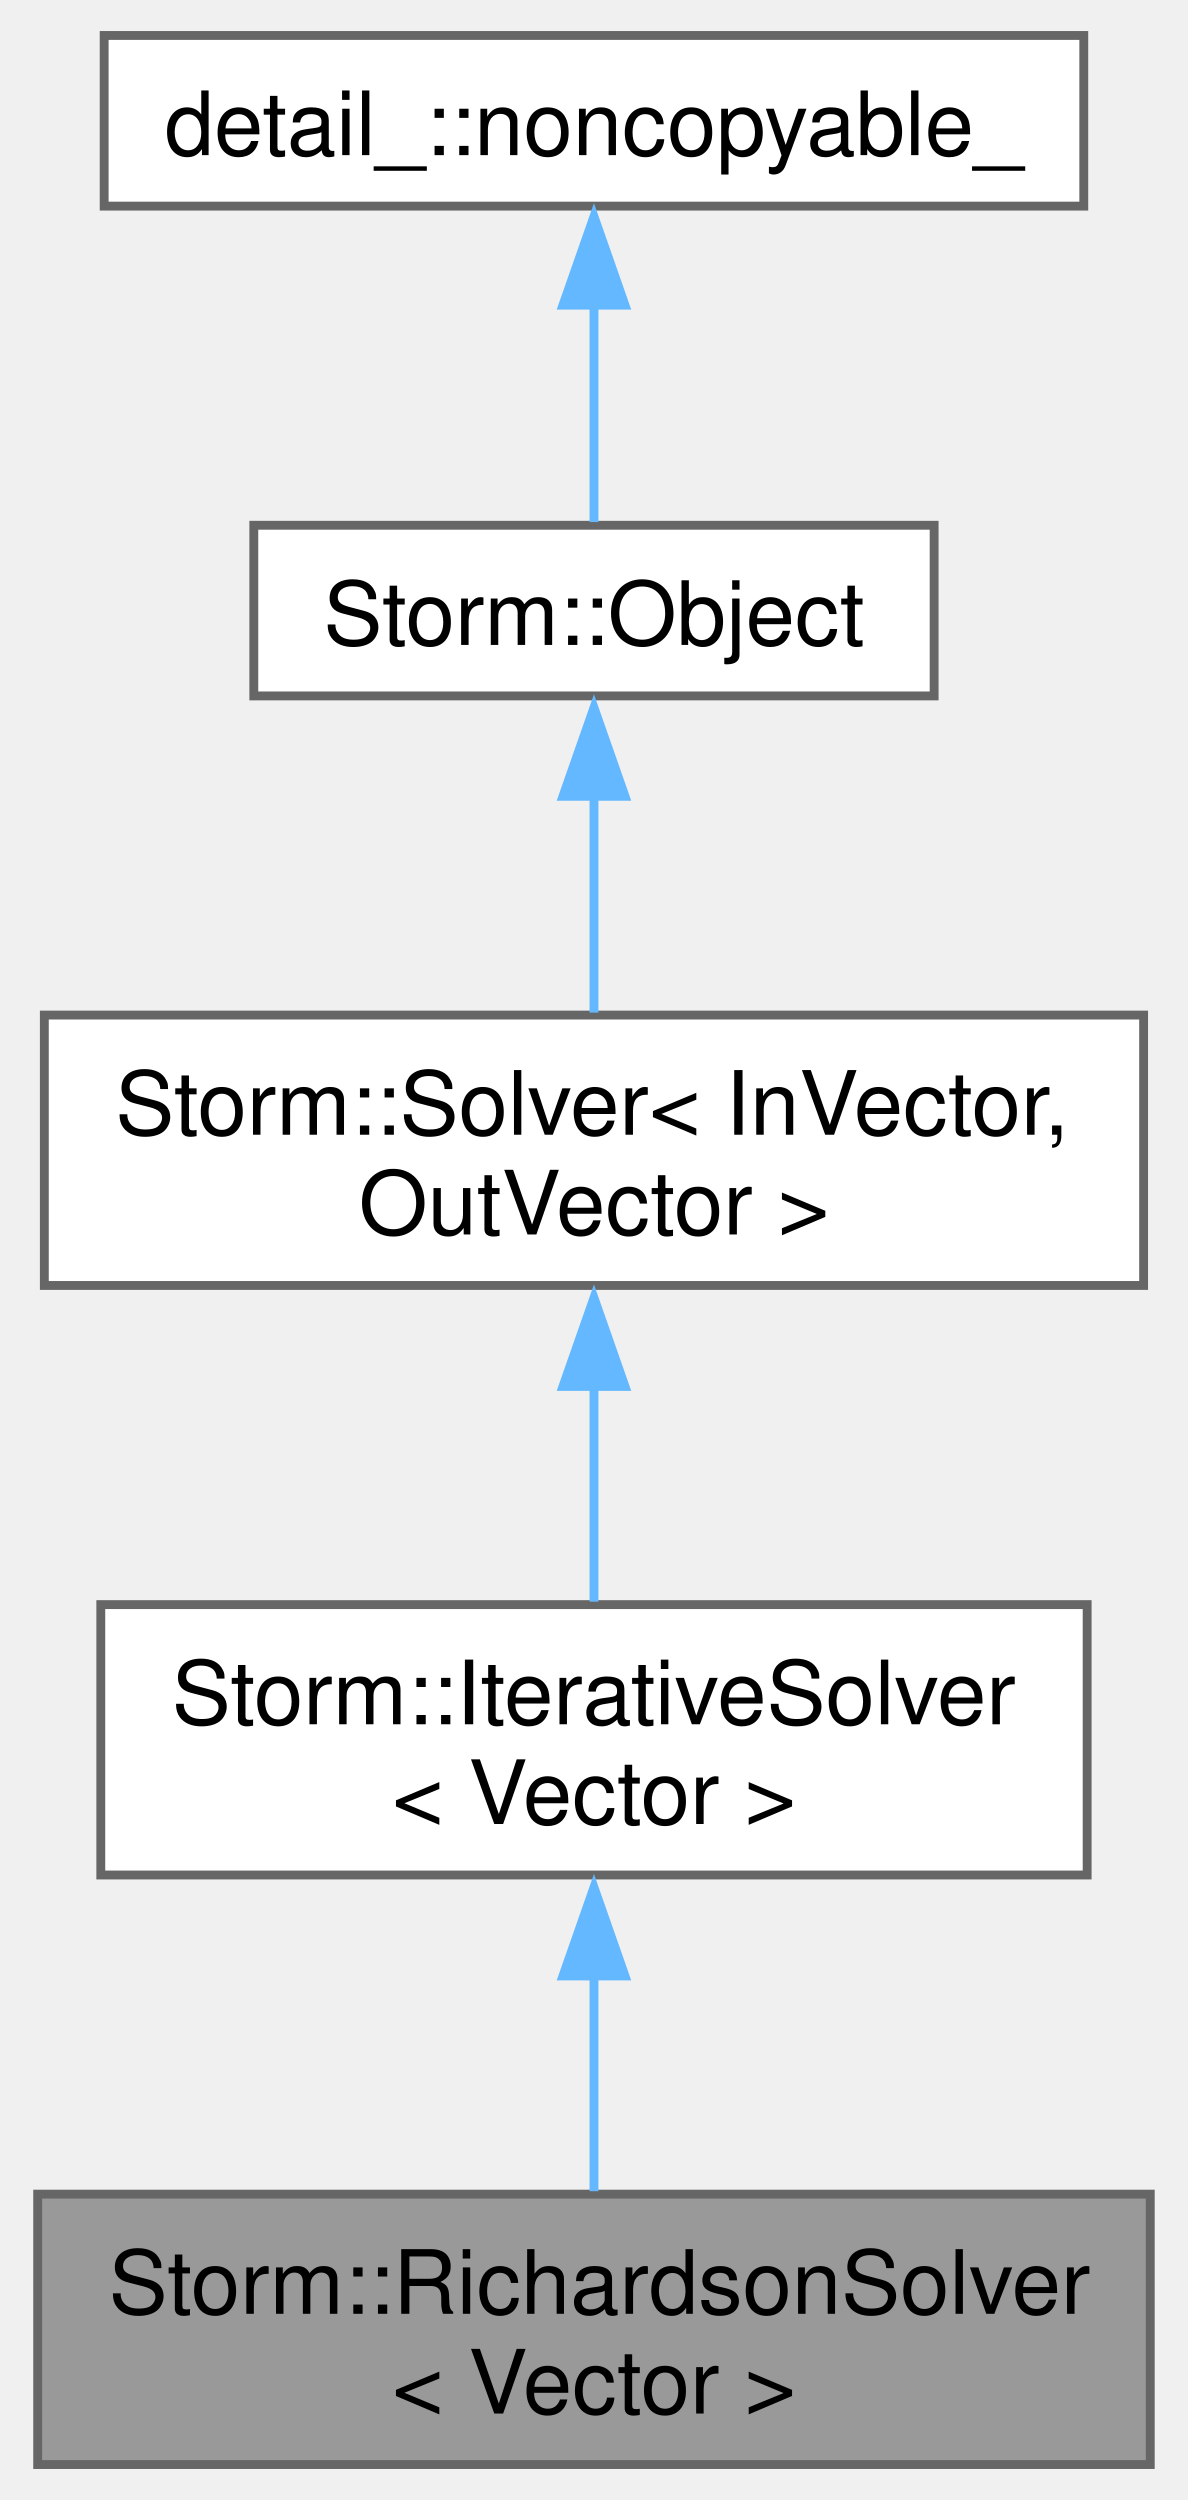
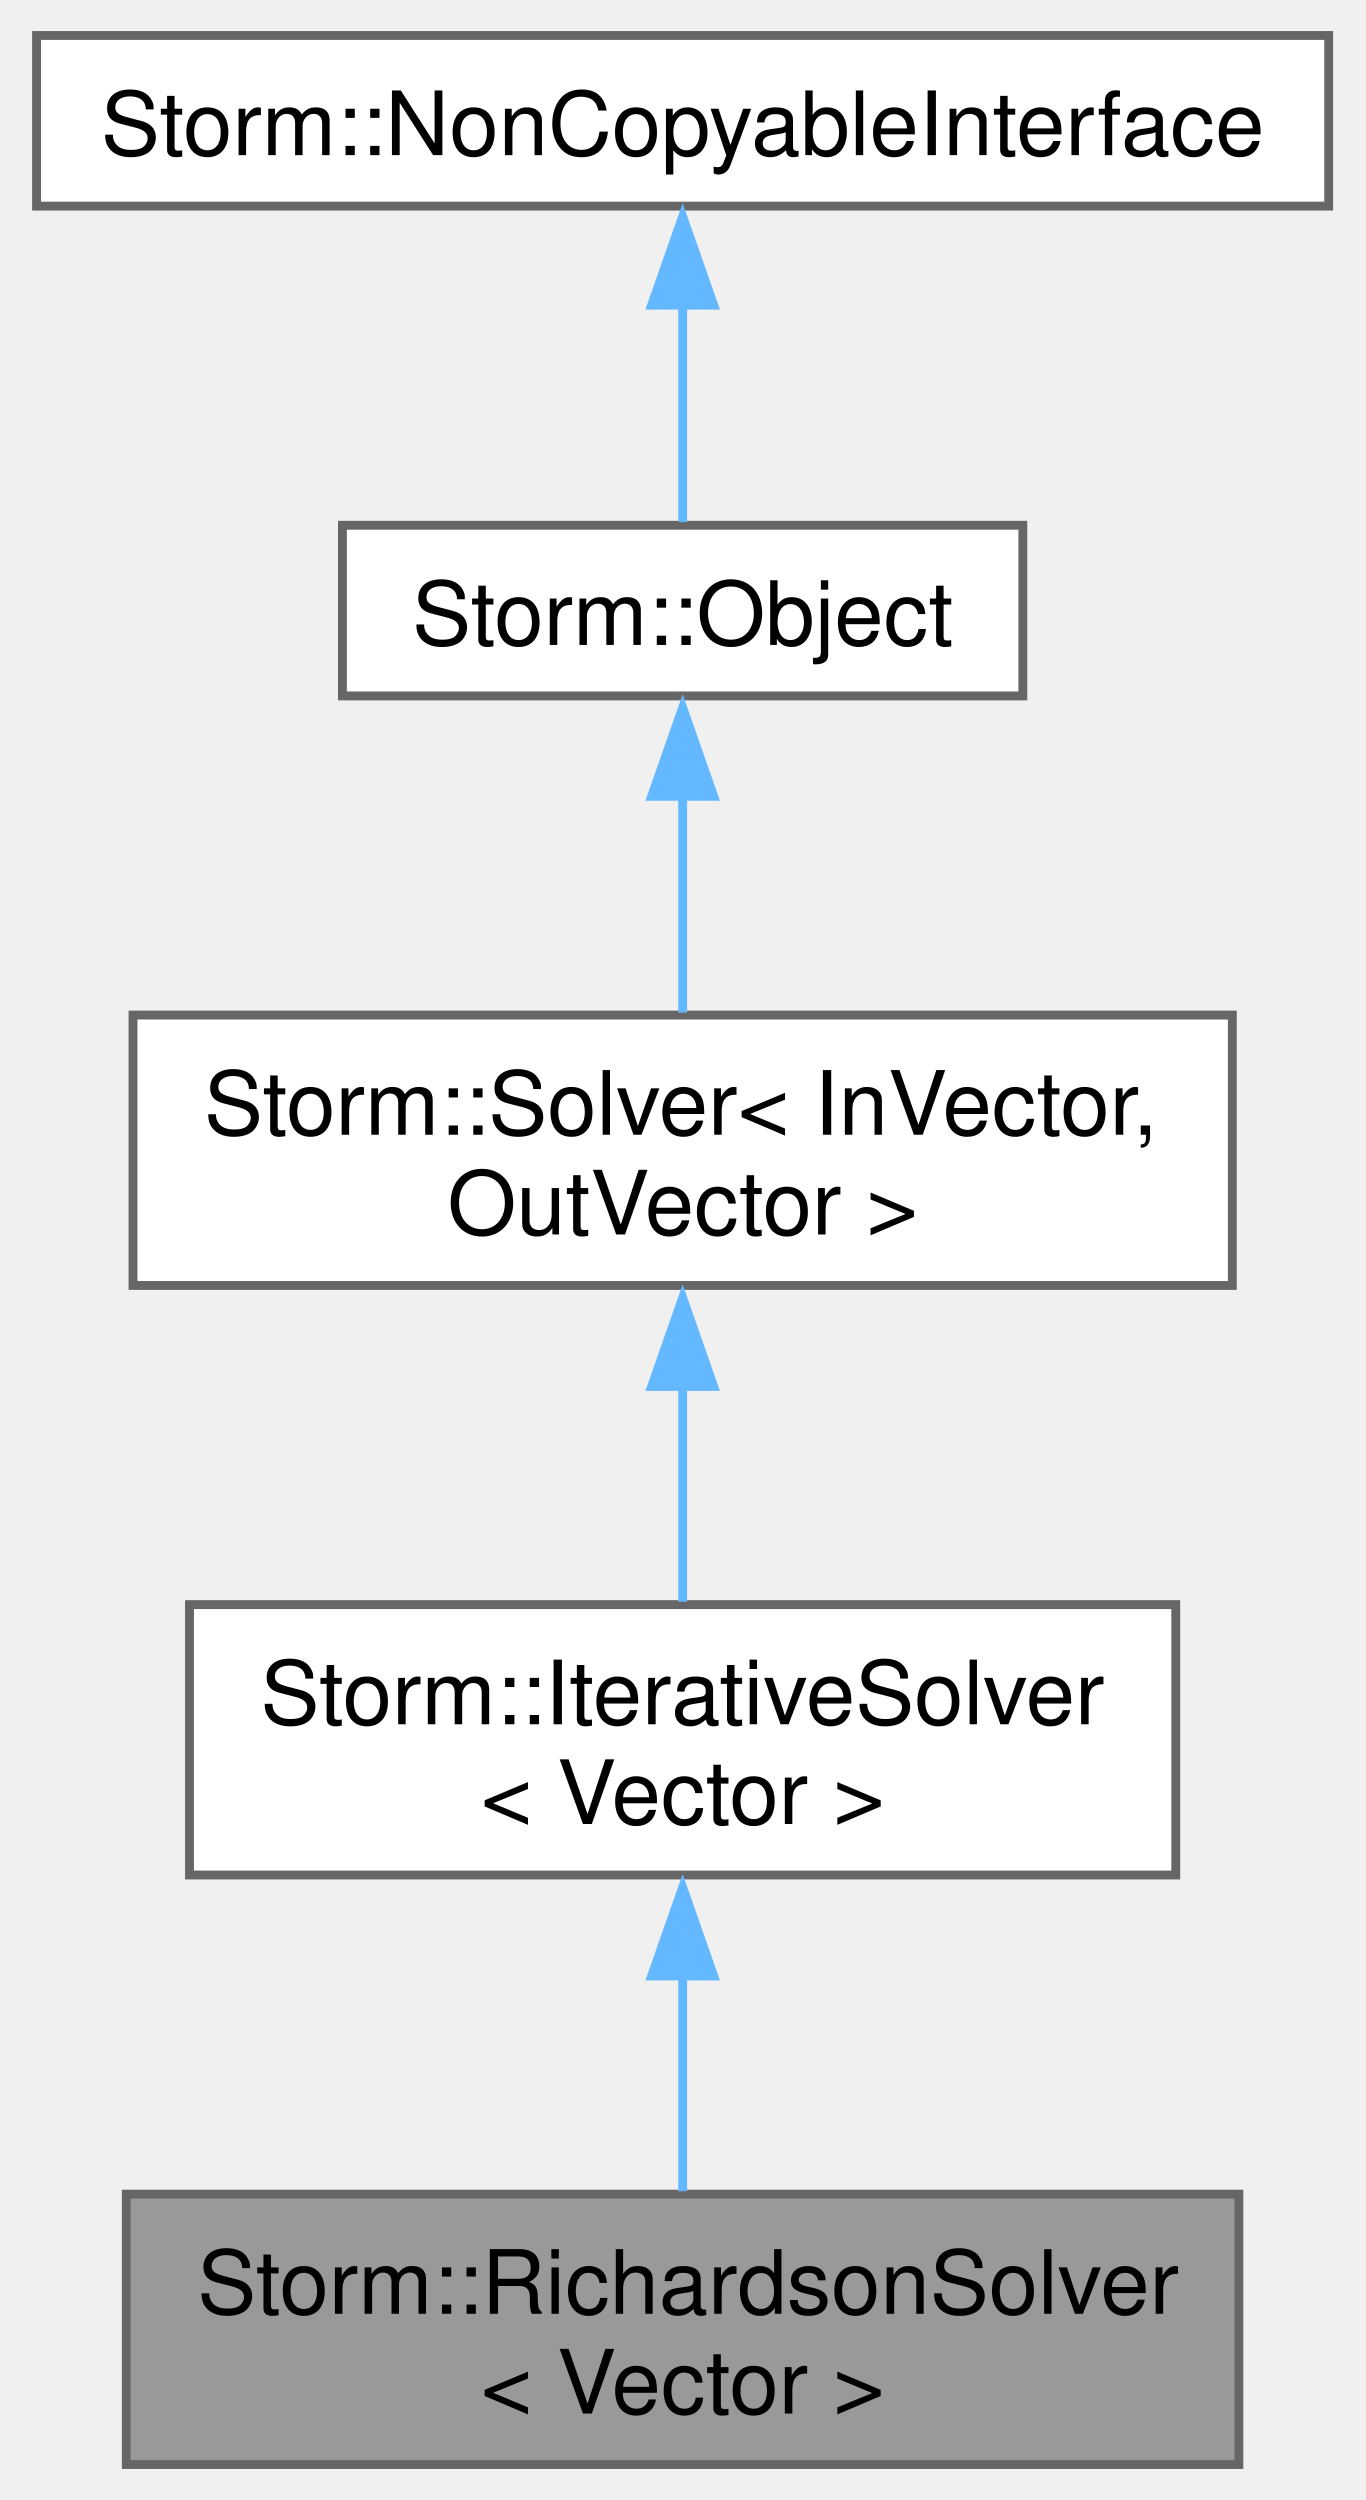
- <svg xmlns="http://www.w3.org/2000/svg" xmlns:xlink="http://www.w3.org/1999/xlink" width="134pt" height="282pt" viewBox="0.00 0.00 133.50 282.00">
+ <svg xmlns="http://www.w3.org/2000/svg" xmlns:xlink="http://www.w3.org/1999/xlink" width="154pt" height="282pt" viewBox="0.00 0.00 153.75 282.00">
  <g id="graph0" class="graph" transform="scale(1 1) rotate(0) translate(4 278)">
    <g id="Node000001" class="node">
      <g id="a_Node000001">
        <a xlink:title="The Richardson iteration linear operator equation solver.">
-           <polygon fill="#999999" stroke="#666666" points="125.5,-30.5 0,-30.5 0,0 125.5,0 125.5,-30.5" />
-           <text text-anchor="start" x="8" y="-17" font-family="Helvetica,sans-Serif" font-size="10.00">Storm::RichardsonSolver</text>
-           <text text-anchor="middle" x="62.75" y="-5.75" font-family="Helvetica,sans-Serif" font-size="10.00">&lt; Vector &gt;</text>
+           <polygon fill="#999999" stroke="#666666" points="135.62,-30.5 10.12,-30.5 10.12,0 135.62,0 135.62,-30.5" />
+           <text text-anchor="start" x="18.12" y="-17" font-family="Helvetica,sans-Serif" font-size="10.00">Storm::RichardsonSolver</text>
+           <text text-anchor="middle" x="72.88" y="-5.75" font-family="Helvetica,sans-Serif" font-size="10.00">&lt; Vector &gt;</text>
        </a>
      </g>
    </g>
    <g id="Node000002" class="node">
      <g id="a_Node000002">
        <a xlink:href="class_storm_1_1_iterative_solver.html" target="_top" xlink:title=" ">
-           <polygon fill="white" stroke="#666666" points="118.38,-97 7.12,-97 7.12,-66.5 118.38,-66.5 118.38,-97" />
-           <text text-anchor="start" x="15.12" y="-83.5" font-family="Helvetica,sans-Serif" font-size="10.00">Storm::IterativeSolver</text>
-           <text text-anchor="middle" x="62.75" y="-72.25" font-family="Helvetica,sans-Serif" font-size="10.00">&lt; Vector &gt;</text>
+           <polygon fill="white" stroke="#666666" points="128.5,-97 17.25,-97 17.25,-66.5 128.5,-66.5 128.5,-97" />
+           <text text-anchor="start" x="25.25" y="-83.5" font-family="Helvetica,sans-Serif" font-size="10.00">Storm::IterativeSolver</text>
+           <text text-anchor="middle" x="72.88" y="-72.25" font-family="Helvetica,sans-Serif" font-size="10.00">&lt; Vector &gt;</text>
        </a>
      </g>
    </g>
    <g id="edge1_Node000001_Node000002" class="edge">
      <g id="a_edge1_Node000001_Node000002">
        <a xlink:title=" ">
-           <path fill="none" stroke="#63b8ff" d="M62.75,-55.38C62.75,-47.05 62.75,-38.08 62.75,-30.83" />
-           <polygon fill="#63b8ff" stroke="#63b8ff" points="59.25,-55.11 62.75,-65.11 66.25,-55.11 59.25,-55.11" />
+           <path fill="none" stroke="#63b8ff" d="M72.88,-55.38C72.88,-47.05 72.88,-38.08 72.88,-30.83" />
+           <polygon fill="#63b8ff" stroke="#63b8ff" points="69.38,-55.11 72.88,-65.11 76.38,-55.11 69.38,-55.11" />
        </a>
      </g>
    </g>
    <g id="Node000003" class="node">
      <g id="a_Node000003">
        <a xlink:href="class_storm_1_1_solver.html" target="_top" xlink:title="Abstract operator equation solver. -=-=-=-=-=-=-=-=-=-=-=-=-=-=-=-=-=-=-=-=-=-=-=-=-=-=-=-=-=-=-=-=- ...">
-           <polygon fill="white" stroke="#666666" points="124.75,-163.5 0.75,-163.5 0.75,-133 124.75,-133 124.75,-163.5" />
-           <text text-anchor="start" x="8.75" y="-150" font-family="Helvetica,sans-Serif" font-size="10.00">Storm::Solver&lt; InVector,</text>
-           <text text-anchor="middle" x="62.75" y="-138.75" font-family="Helvetica,sans-Serif" font-size="10.00"> OutVector &gt;</text>
+           <polygon fill="white" stroke="#666666" points="134.88,-163.5 10.88,-163.5 10.88,-133 134.88,-133 134.88,-163.5" />
+           <text text-anchor="start" x="18.88" y="-150" font-family="Helvetica,sans-Serif" font-size="10.00">Storm::Solver&lt; InVector,</text>
+           <text text-anchor="middle" x="72.88" y="-138.75" font-family="Helvetica,sans-Serif" font-size="10.00"> OutVector &gt;</text>
        </a>
      </g>
    </g>
    <g id="edge2_Node000002_Node000003" class="edge">
      <g id="a_edge2_Node000002_Node000003">
        <a xlink:title=" ">
-           <path fill="none" stroke="#63b8ff" d="M62.75,-121.88C62.75,-113.55 62.75,-104.58 62.75,-97.33" />
-           <polygon fill="#63b8ff" stroke="#63b8ff" points="59.25,-121.61 62.75,-131.61 66.25,-121.61 59.25,-121.61" />
+           <path fill="none" stroke="#63b8ff" d="M72.88,-121.88C72.88,-113.55 72.88,-104.58 72.88,-97.33" />
+           <polygon fill="#63b8ff" stroke="#63b8ff" points="69.38,-121.61 72.88,-131.61 76.38,-121.61 69.38,-121.61" />
        </a>
      </g>
    </g>
    <g id="Node000004" class="node">
      <g id="a_Node000004">
        <a xlink:href="class_storm_1_1_object.html" target="_top" xlink:title="A base object.">
-           <polygon fill="white" stroke="#666666" points="101.12,-218.75 24.38,-218.75 24.38,-199.5 101.12,-199.5 101.12,-218.75" />
-           <text text-anchor="middle" x="62.75" y="-205.25" font-family="Helvetica,sans-Serif" font-size="10.00">Storm::Object</text>
+           <polygon fill="white" stroke="#666666" points="111.25,-218.75 34.5,-218.75 34.5,-199.5 111.25,-199.5 111.25,-218.75" />
+           <text text-anchor="middle" x="72.88" y="-205.25" font-family="Helvetica,sans-Serif" font-size="10.00">Storm::Object</text>
        </a>
      </g>
    </g>
    <g id="edge3_Node000003_Node000004" class="edge">
      <g id="a_edge3_Node000003_Node000004">
        <a xlink:title=" ">
-           <path fill="none" stroke="#63b8ff" d="M62.75,-188.2C62.75,-180.2 62.75,-171.15 62.75,-163.78" />
-           <polygon fill="#63b8ff" stroke="#63b8ff" points="59.25,-188.18 62.75,-198.18 66.25,-188.18 59.25,-188.18" />
+           <path fill="none" stroke="#63b8ff" d="M72.88,-188.2C72.88,-180.2 72.88,-171.15 72.88,-163.78" />
+           <polygon fill="#63b8ff" stroke="#63b8ff" points="69.38,-188.18 72.88,-198.18 76.38,-188.18 69.38,-188.18" />
        </a>
      </g>
    </g>
    <g id="Node000005" class="node">
      <g id="a_Node000005">
-         <a xlink:href="class_storm_1_1_non_copyable.html" target="_top" xlink:title="Non copyable object interface.">
-           <polygon fill="white" stroke="#666666" points="118,-274 7.5,-274 7.5,-254.75 118,-254.75 118,-274" />
-           <text text-anchor="middle" x="62.75" y="-260.5" font-family="Helvetica,sans-Serif" font-size="10.00">detail_::noncopyable_</text>
+         <a xlink:href="class_storm_1_1_non_copyable_interface.html" target="_top" xlink:title="Non copyable object interface.">
+           <polygon fill="white" stroke="#666666" points="145.75,-274 0,-274 0,-254.75 145.75,-254.75 145.75,-274" />
+           <text text-anchor="middle" x="72.88" y="-260.5" font-family="Helvetica,sans-Serif" font-size="10.00">Storm::NonCopyableInterface</text>
        </a>
      </g>
    </g>
    <g id="edge4_Node000004_Node000005" class="edge">
      <g id="a_edge4_Node000004_Node000005">
        <a xlink:title=" ">
-           <path fill="none" stroke="#63b8ff" d="M62.75,-243.71C62.75,-235.27 62.75,-225.83 62.75,-219.11" />
-           <polygon fill="#63b8ff" stroke="#63b8ff" points="59.25,-243.58 62.75,-253.58 66.25,-243.58 59.25,-243.58" />
+           <path fill="none" stroke="#63b8ff" d="M72.88,-243.71C72.88,-235.27 72.88,-225.83 72.88,-219.11" />
+           <polygon fill="#63b8ff" stroke="#63b8ff" points="69.38,-243.58 72.88,-253.58 76.38,-243.58 69.38,-243.58" />
        </a>
      </g>
    </g>
  </g>
</svg>
